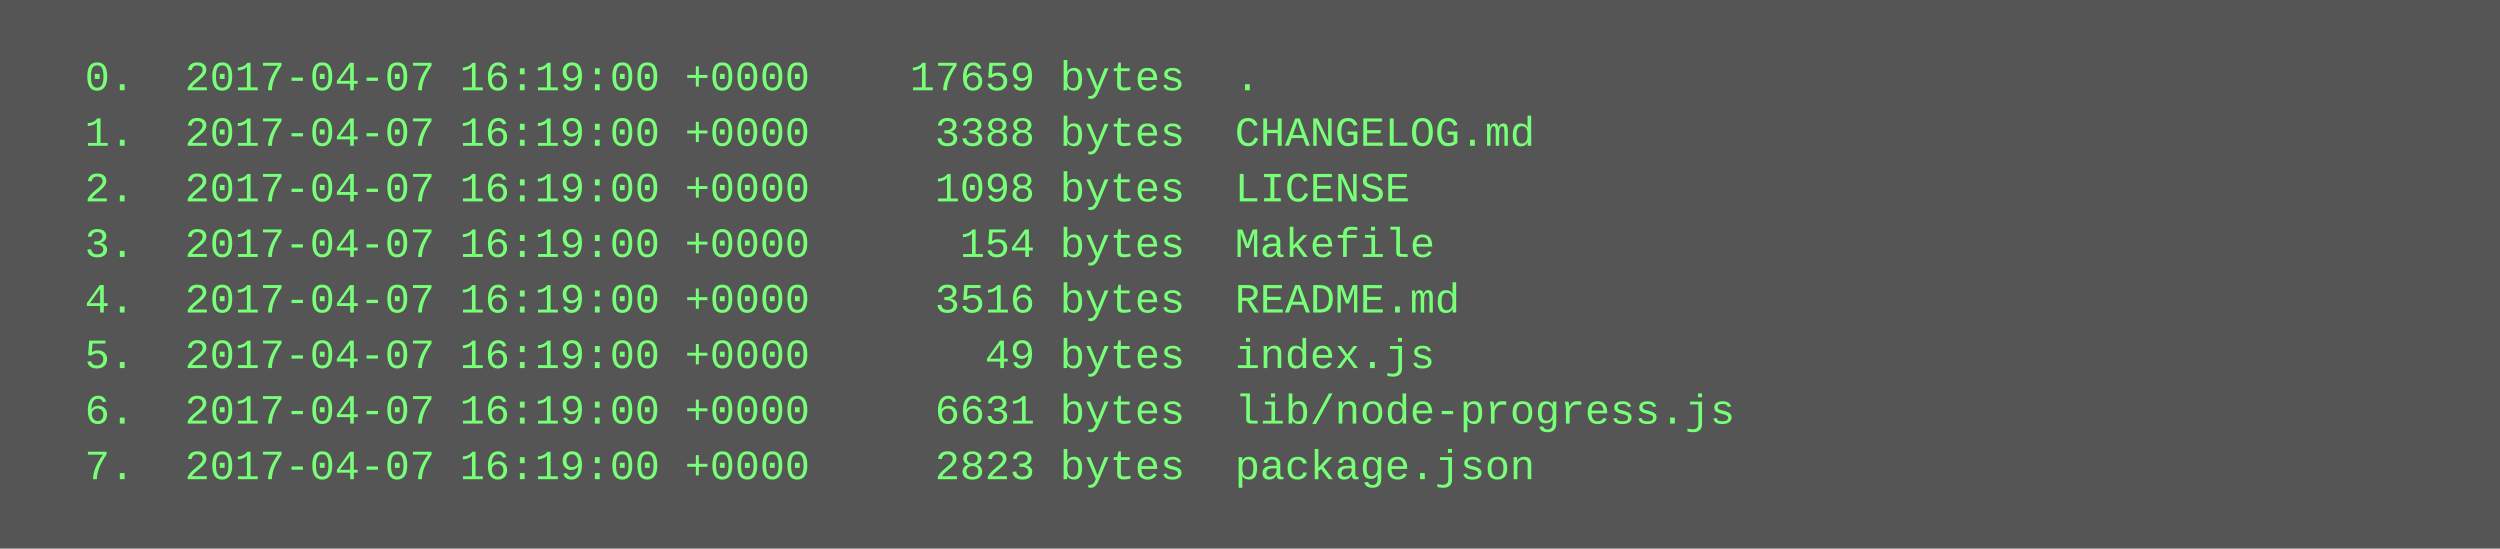
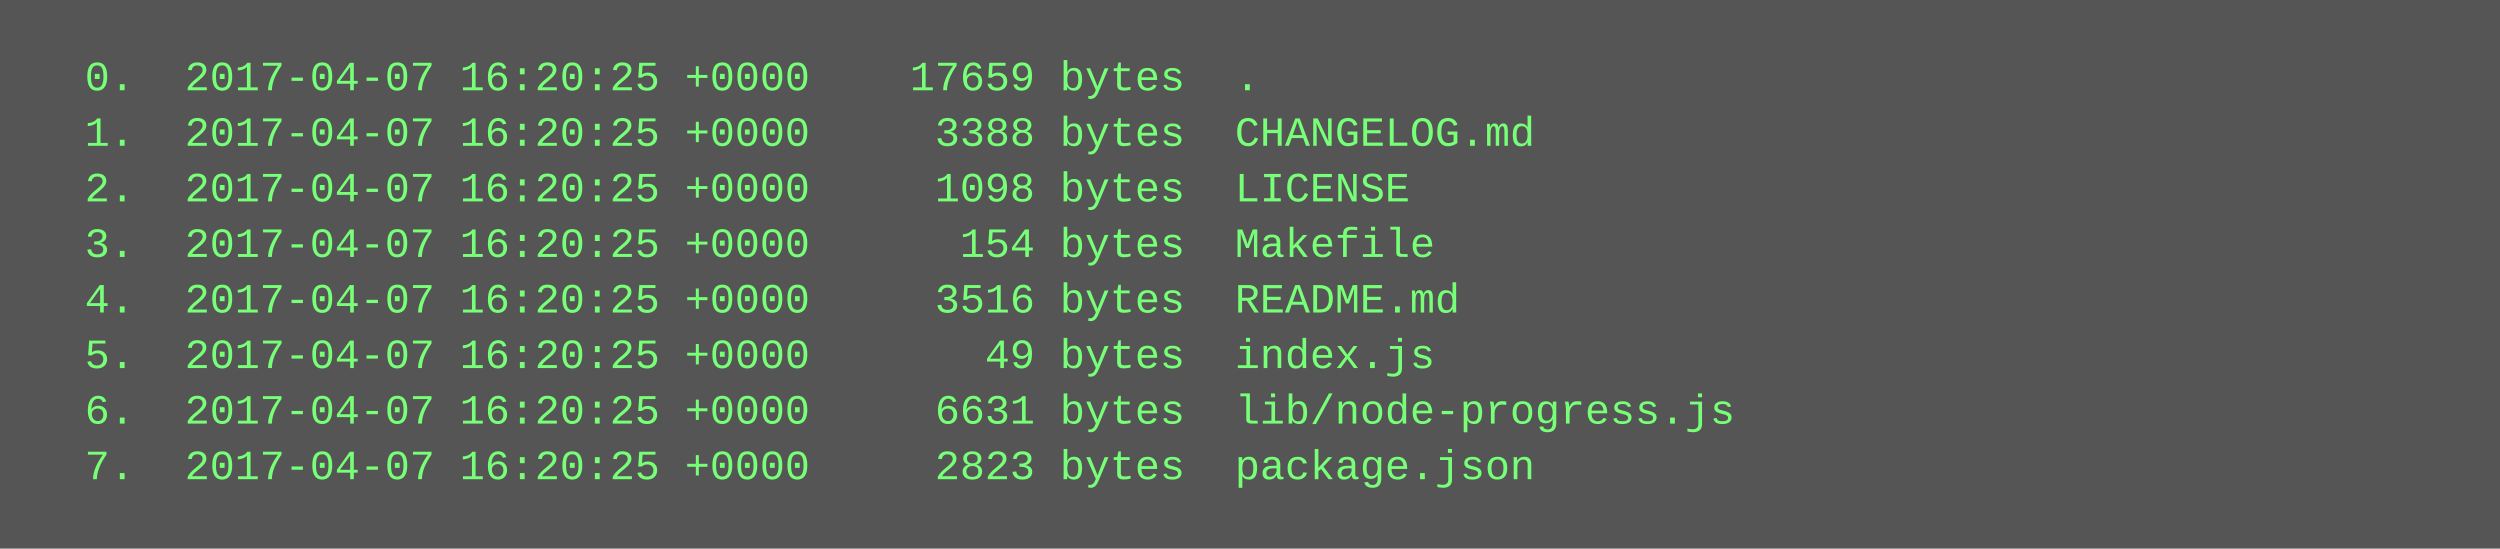
<svg xmlns="http://www.w3.org/2000/svg" height="158" width="720">
  <rect height="158" fill="#555" width="720" />
  <text fill="#7f7" font-family="Courier New" font-size="12" xml:space="preserve">
-     <tspan x="10" y="26">  0.  2017-04-07 16:19:00 +0000    17659 bytes  .</tspan>
-     <tspan x="10" y="42">  1.  2017-04-07 16:19:00 +0000     3388 bytes  CHANGELOG.md</tspan>
-     <tspan x="10" y="58">  2.  2017-04-07 16:19:00 +0000     1098 bytes  LICENSE</tspan>
-     <tspan x="10" y="74">  3.  2017-04-07 16:19:00 +0000      154 bytes  Makefile</tspan>
-     <tspan x="10" y="90">  4.  2017-04-07 16:19:00 +0000     3516 bytes  README.md</tspan>
-     <tspan x="10" y="106">  5.  2017-04-07 16:19:00 +0000       49 bytes  index.js</tspan>
-     <tspan x="10" y="122">  6.  2017-04-07 16:19:00 +0000     6631 bytes  lib/node-progress.js</tspan>
-     <tspan x="10" y="138">  7.  2017-04-07 16:19:00 +0000     2823 bytes  package.json</tspan>
+     <tspan x="10" y="26">  0.  2017-04-07 16:20:25 +0000    17659 bytes  .</tspan>
+     <tspan x="10" y="42">  1.  2017-04-07 16:20:25 +0000     3388 bytes  CHANGELOG.md</tspan>
+     <tspan x="10" y="58">  2.  2017-04-07 16:20:25 +0000     1098 bytes  LICENSE</tspan>
+     <tspan x="10" y="74">  3.  2017-04-07 16:20:25 +0000      154 bytes  Makefile</tspan>
+     <tspan x="10" y="90">  4.  2017-04-07 16:20:25 +0000     3516 bytes  README.md</tspan>
+     <tspan x="10" y="106">  5.  2017-04-07 16:20:25 +0000       49 bytes  index.js</tspan>
+     <tspan x="10" y="122">  6.  2017-04-07 16:20:25 +0000     6631 bytes  lib/node-progress.js</tspan>
+     <tspan x="10" y="138">  7.  2017-04-07 16:20:25 +0000     2823 bytes  package.json</tspan>
  </text>
</svg>
